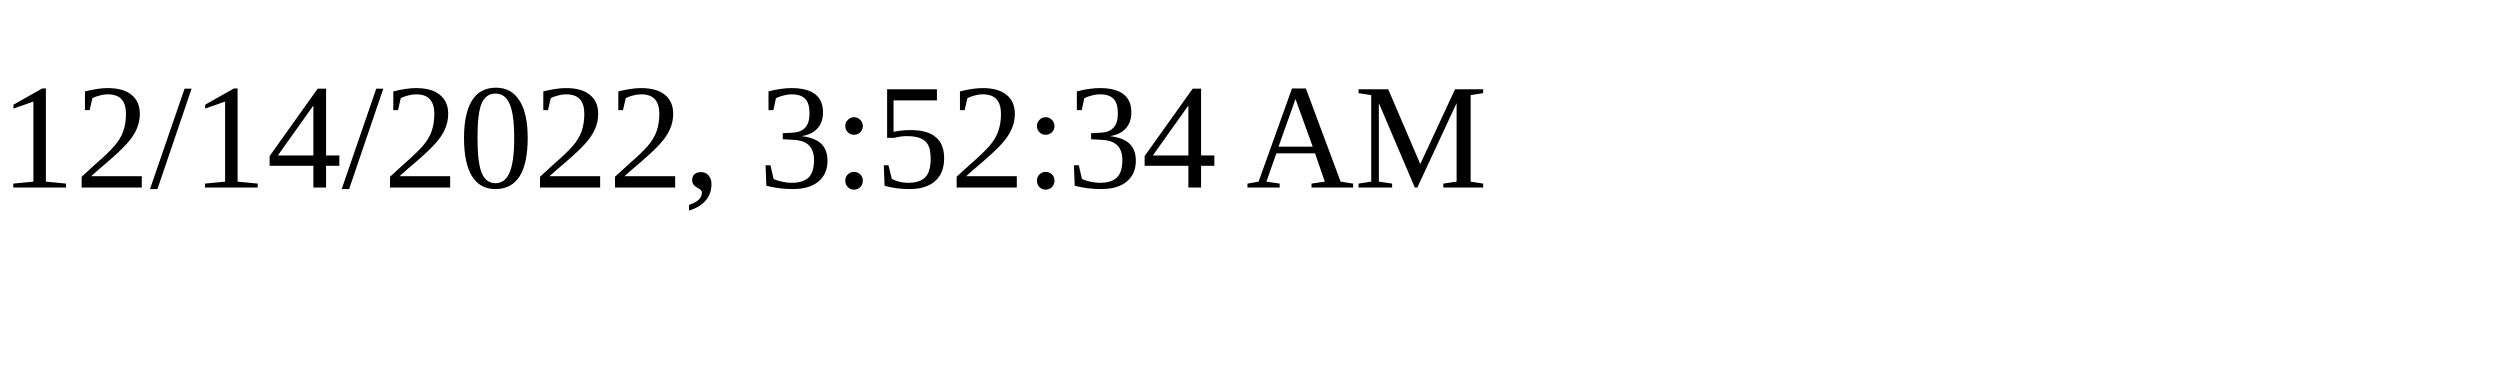
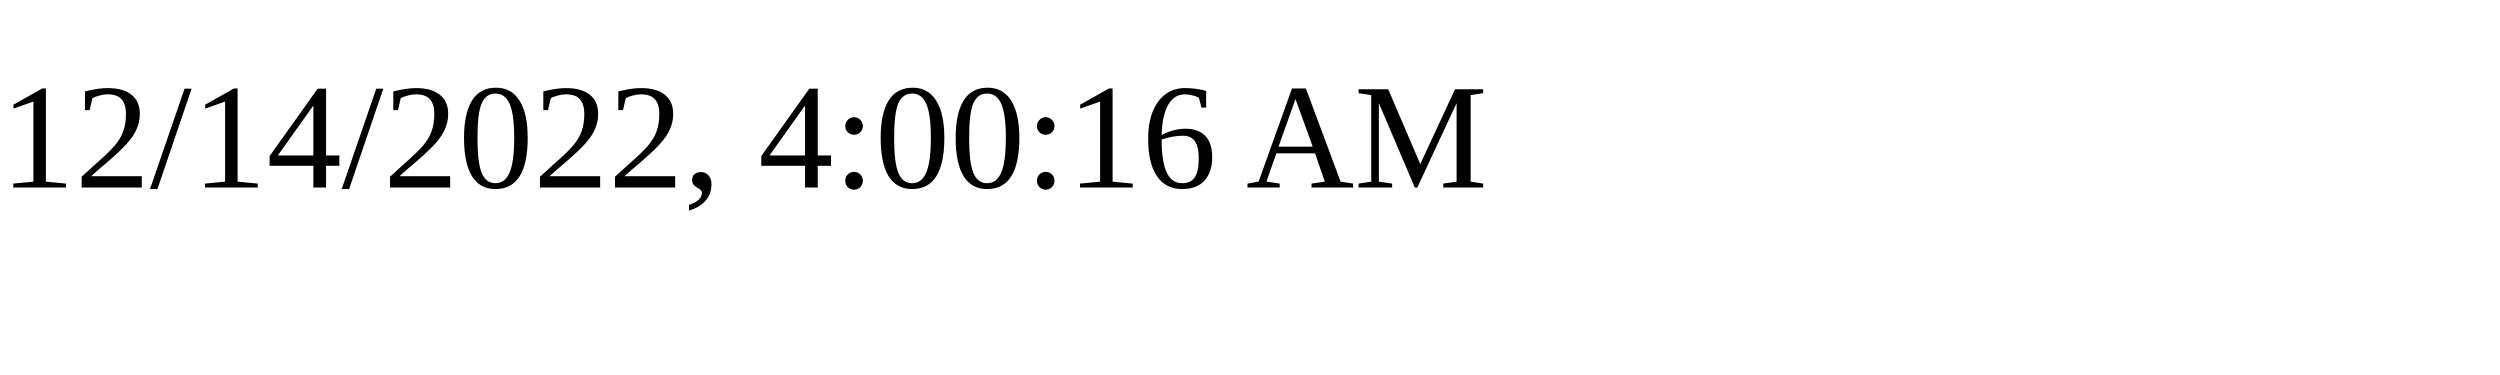
<svg xmlns="http://www.w3.org/2000/svg" height="30" width="200">
-   <text x="0" y="15">12/14/2022, 3:52:34 AM</text>
+   <text x="0" y="15">12/14/2022, 4:00:16 AM</text>
</svg>
